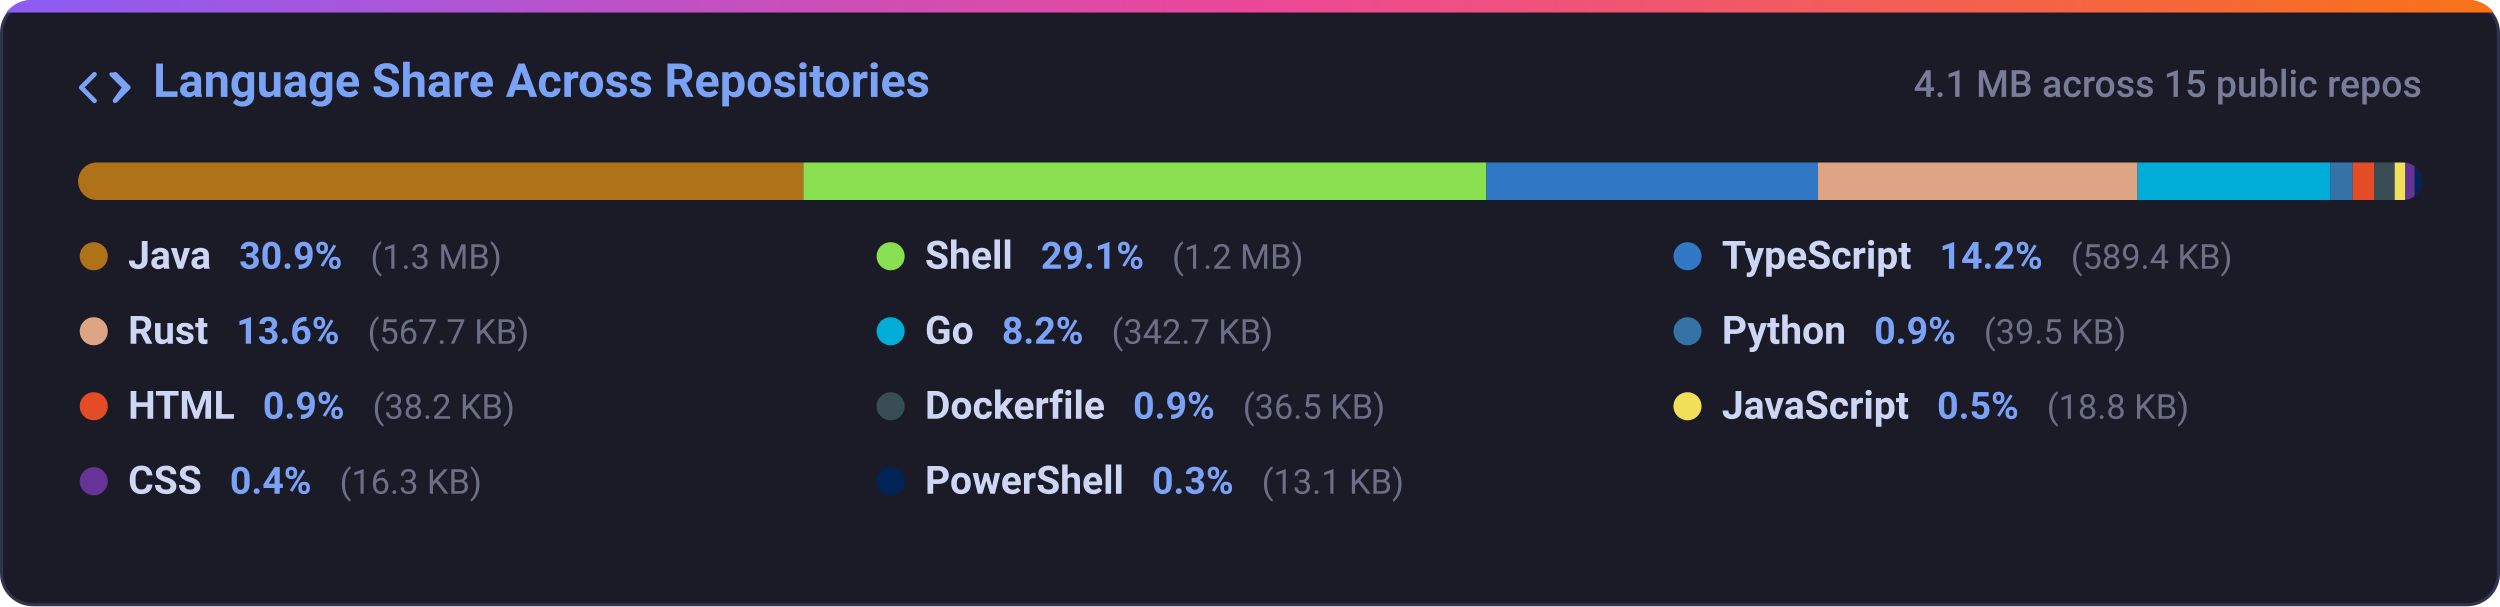
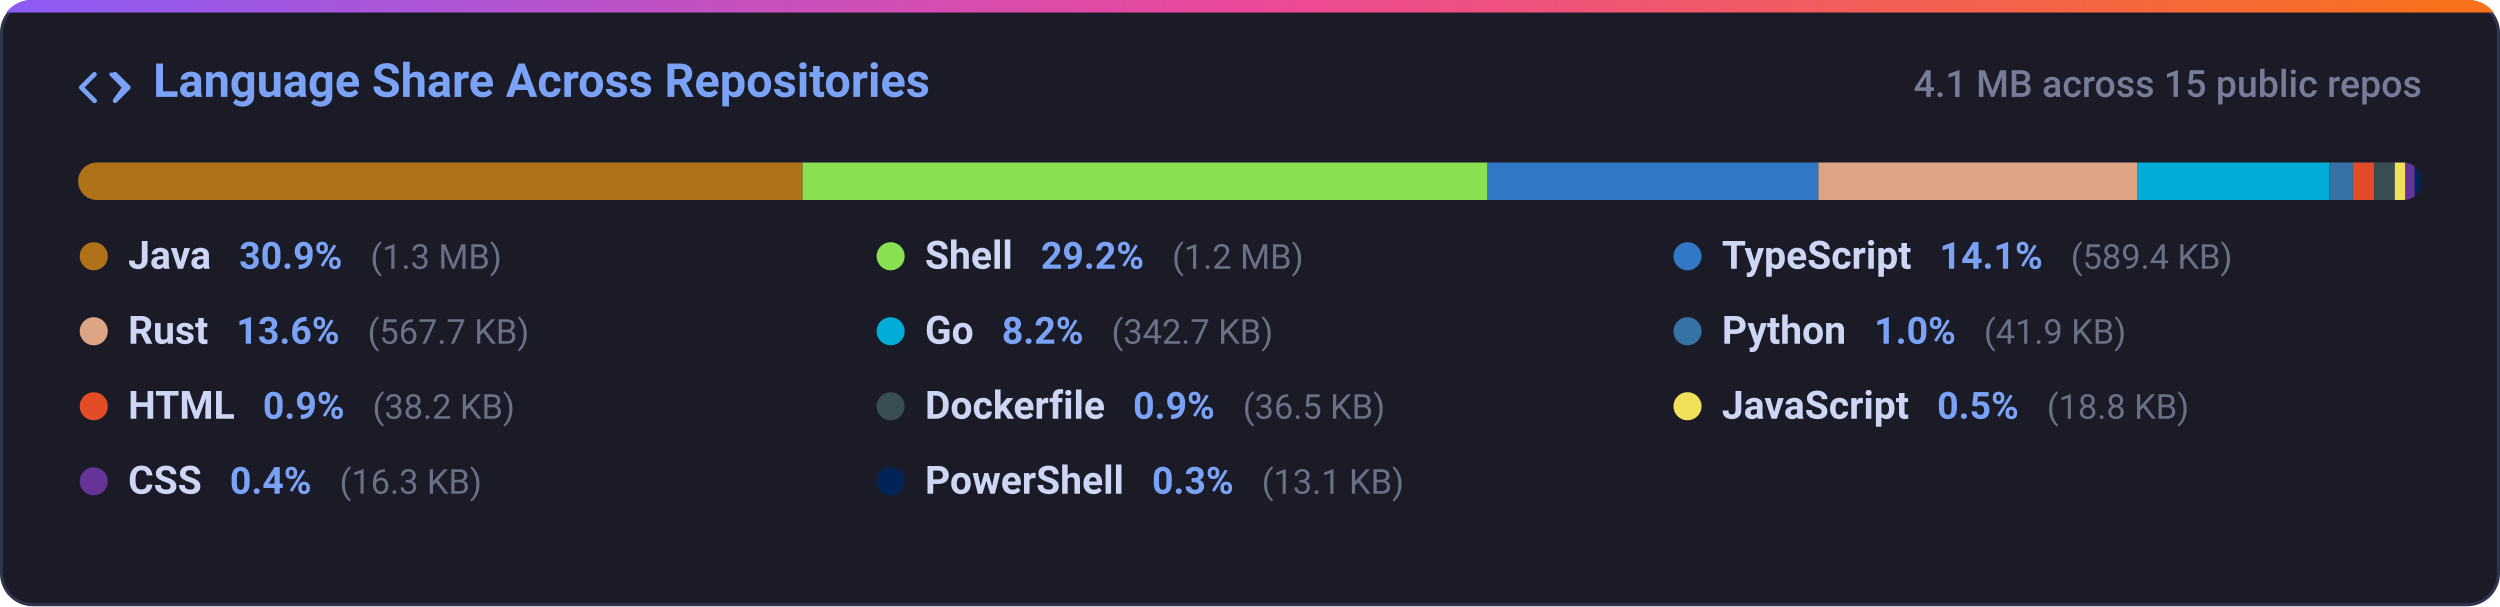
<svg xmlns="http://www.w3.org/2000/svg" width="800" height="194" viewBox="0 0 800 194" fill="none">
  <defs>
    <linearGradient id="grad-lang_dist" x1="0%" y1="0%" x2="100%" y2="0%">
      <stop offset="0%" stop-color="#8b5cf6" />
      <stop offset="50%" stop-color="#ec4899" />
      <stop offset="100%" stop-color="#f97316" />
    </linearGradient>
    <clipPath id="card-clip-lang_dist">
      <rect x="0" y="0" width="800" height="194" rx="10" />
    </clipPath>
    <clipPath id="bar-clip">
      <rect x="25" y="52" width="750" height="12" rx="6" />
    </clipPath>
    <style>
      .card-bg { fill: #1a1b26; stroke: #2f334d; stroke-width: 1px; }
      .card-title { font-family: -apple-system, BlinkMacSystemFont, 'Segoe UI', Roboto, Helvetica, Arial, sans-serif; font-size: 15px; font-weight: 600; fill: #7aa2f7; }
      .card-sub { font-family: -apple-system, BlinkMacSystemFont, 'Segoe UI', Roboto, Helvetica, Arial, sans-serif; font-size: 12px; fill: #787c99; font-weight: 500; }
      .lang-name { font-family: -apple-system, BlinkMacSystemFont, 'Segoe UI', Roboto, Helvetica, Arial, sans-serif; font-size: 12.5px; font-weight: 600; fill: #cdd6f4; }
      .lang-pct { font-family: -apple-system, BlinkMacSystemFont, 'Segoe UI', Roboto, Helvetica, Arial, sans-serif; font-size: 12px; font-weight: 600; fill: #7aa2f7; }
      .lang-size { font-family: -apple-system, BlinkMacSystemFont, 'Segoe UI', Roboto, Helvetica, Arial, sans-serif; font-size: 11px; fill: #6c7086; }
      @media (prefers-color-scheme: light) {
        .card-bg { fill: #f7f8fc; stroke: #e1e4ea; }
        .card-title { fill: #2563eb; }
        .card-sub { fill: #6b7280; }
        .lang-name { fill: #1f2328; }
        .lang-pct { fill: #2563eb; }
        .lang-size { fill: #6b7280; }
      }
    </style>
  </defs>
  <g clip-path="url(#card-clip-lang_dist)">
    <rect class="card-bg" x="0.5" y="0.5" width="799" height="193" rx="10" />
    <rect x="0" y="0" width="800" height="4" fill="url(#grad-lang_dist)" />
  </g>
  <g transform="translate(25, 20)">
    <path fill="#7aa2f7" d="M4.72 3.22a.75.75 0 0 1 1.06 1.06L2.06 8l3.72 3.72a.75.75 0 1 1-1.06 1.06L.47 8.53a.75.75 0 0 1 0-1.06l4.25-4.25Zm6.56 0a.75.75 0 0 1 1.06 0l4.25 4.25a.75.75 0 0 1 0 1.06l-4.25 4.25a.75.75 0 0 1-1.06-1.06L13.94 8l-3.72-3.72a.75.75 0 0 1 0-1.06Z" />
    <text class="card-title" x="24" y="11">Language Share Across Repositories</text>
  </g>
  <text class="card-sub" x="775" y="31" text-anchor="end">4.1 MB across 15 public repos</text>
  <rect x="25" y="52" width="750" height="12" rx="6" fill="#24283b" />
  <g clip-path="url(#bar-clip)">
-     <rect x="25.00" y="52" width="232.08" height="12" fill="#b07219" />
-     <rect x="257.08" y="52" width="218.53" height="12" fill="#89e051" />
-     <rect x="475.62" y="52" width="106.16" height="12" fill="#3178c6" />
-     <rect x="581.77" y="52" width="102.25" height="12" fill="#dea584" />
-     <rect x="684.02" y="52" width="61.72" height="12" fill="#00add8" />
-     <rect x="745.74" y="52" width="7.12" height="12" fill="#3572a5" />
-     <rect x="752.86" y="52" width="6.87" height="12" fill="#e34c26" />
-     <rect x="759.74" y="52" width="6.58" height="12" fill="#384d54" />
-     <rect x="766.31" y="52" width="3.39" height="12" fill="#f1e05a" />
-     <rect x="769.71" y="52" width="3.00" height="12" fill="#663399" />
-     <rect x="772.71" y="52" width="3.00" height="12" fill="#012456" />
+     <rect x="25.00" y="52" width="231.84" height="12" fill="#b07219" />
+     <rect x="256.84" y="52" width="219.18" height="12" fill="#89e051" />
+     <rect x="476.03" y="52" width="105.86" height="12" fill="#3178c6" />
+     <rect x="581.89" y="52" width="101.96" height="12" fill="#dea584" />
+     <rect x="683.85" y="52" width="61.55" height="12" fill="#00add8" />
+     <rect x="745.40" y="52" width="7.53" height="12" fill="#3572a5" />
+     <rect x="752.93" y="52" width="6.85" height="12" fill="#e34c26" />
+     <rect x="759.78" y="52" width="6.56" height="12" fill="#384d54" />
+     <rect x="766.34" y="52" width="3.38" height="12" fill="#f1e05a" />
+     <rect x="769.72" y="52" width="3.00" height="12" fill="#663399" />
+     <rect x="772.72" y="52" width="3.00" height="12" fill="#012456" />
  </g>
  <g>
    <circle cx="30" cy="82" r="4.5" fill="#b07219" />
    <text x="41" y="86">
      <tspan class="lang-name">Java</tspan>
      <tspan class="lang-pct" dx="6">30.9%</tspan>
      <tspan class="lang-size" dx="6">(1.3 MB)</tspan>
    </text>
    <circle cx="285" cy="82" r="4.5" fill="#89e051" />
    <text x="296" y="86">
      <tspan class="lang-name">Shell</tspan>
-       <tspan class="lang-pct" dx="6">29.1%</tspan>
+       <tspan class="lang-pct" dx="6">29.2%</tspan>
      <tspan class="lang-size" dx="6">(1.2 MB)</tspan>
    </text>
    <circle cx="540" cy="82" r="4.5" fill="#3178c6" />
    <text x="551" y="86">
      <tspan class="lang-name">TypeScript</tspan>
-       <tspan class="lang-pct" dx="6">14.2%</tspan>
+       <tspan class="lang-pct" dx="6">14.1%</tspan>
      <tspan class="lang-size" dx="6">(589.4 KB)</tspan>
    </text>
    <circle cx="30" cy="106" r="4.5" fill="#dea584" />
    <text x="41" y="110">
      <tspan class="lang-name">Rust</tspan>
      <tspan class="lang-pct" dx="6">13.6%</tspan>
      <tspan class="lang-size" dx="6">(567.7 KB)</tspan>
    </text>
    <circle cx="285" cy="106" r="4.5" fill="#00add8" />
    <text x="296" y="110">
      <tspan class="lang-name">Go</tspan>
      <tspan class="lang-pct" dx="6">8.2%</tspan>
      <tspan class="lang-size" dx="6">(342.7 KB)</tspan>
    </text>
    <circle cx="540" cy="106" r="4.5" fill="#3572a5" />
    <text x="551" y="110">
      <tspan class="lang-name">Python</tspan>
-       <tspan class="lang-pct" dx="6">0.9%</tspan>
-       <tspan class="lang-size" dx="6">(39.5 KB)</tspan>
+       <tspan class="lang-pct" dx="6">1.0%</tspan>
+       <tspan class="lang-size" dx="6">(41.9 KB)</tspan>
    </text>
    <circle cx="30" cy="130" r="4.5" fill="#e34c26" />
    <text x="41" y="134">
      <tspan class="lang-name">HTML</tspan>
      <tspan class="lang-pct" dx="6">0.9%</tspan>
      <tspan class="lang-size" dx="6">(38.2 KB)</tspan>
    </text>
    <circle cx="285" cy="130" r="4.5" fill="#384d54" />
    <text x="296" y="134">
      <tspan class="lang-name">Dockerfile</tspan>
      <tspan class="lang-pct" dx="6">0.9%</tspan>
      <tspan class="lang-size" dx="6">(36.5 KB)</tspan>
    </text>
    <circle cx="540" cy="130" r="4.5" fill="#f1e05a" />
    <text x="551" y="134">
      <tspan class="lang-name">JavaScript</tspan>
      <tspan class="lang-pct" dx="6">0.5%</tspan>
      <tspan class="lang-size" dx="6">(18.8 KB)</tspan>
    </text>
    <circle cx="30" cy="154" r="4.5" fill="#663399" />
    <text x="41" y="158">
      <tspan class="lang-name">CSS</tspan>
      <tspan class="lang-pct" dx="6">0.4%</tspan>
      <tspan class="lang-size" dx="6">(16.3 KB)</tspan>
    </text>
    <circle cx="285" cy="154" r="4.5" fill="#012456" />
    <text x="296" y="158">
      <tspan class="lang-name">PowerShell</tspan>
      <tspan class="lang-pct" dx="6">0.3%</tspan>
      <tspan class="lang-size" dx="6">(13.1 KB)</tspan>
    </text>
  </g>
</svg>
